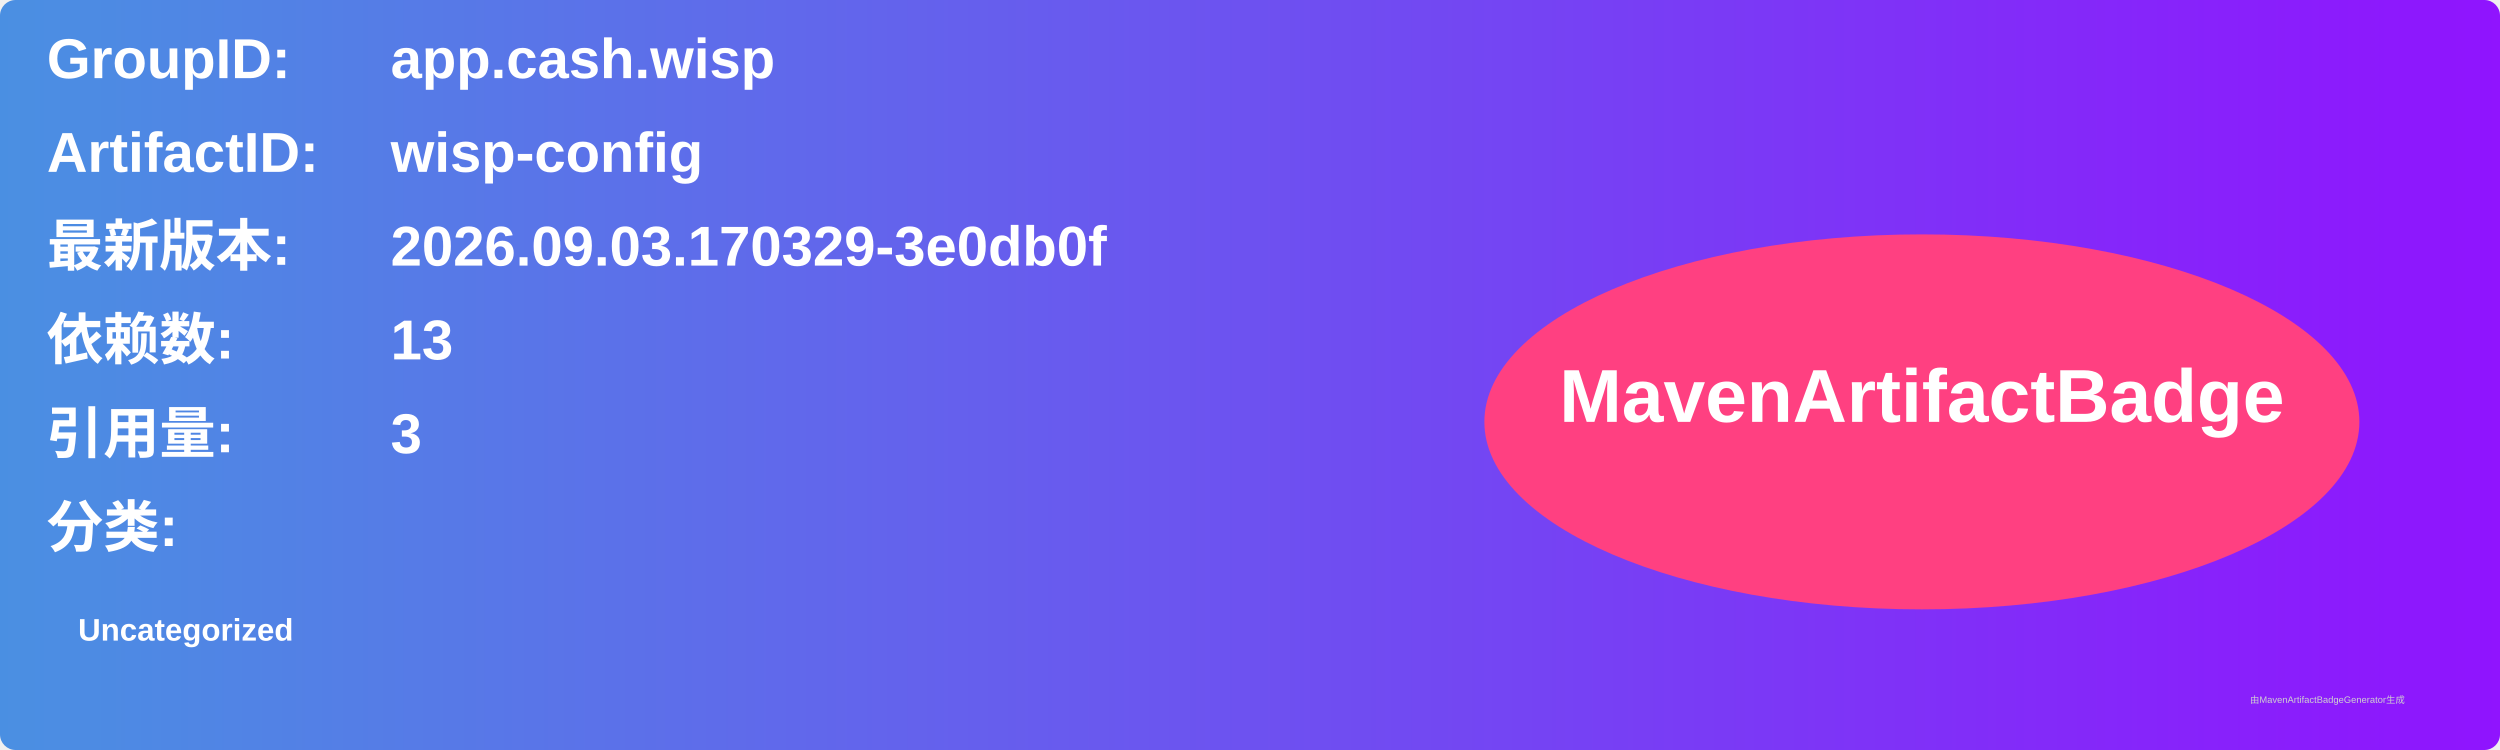
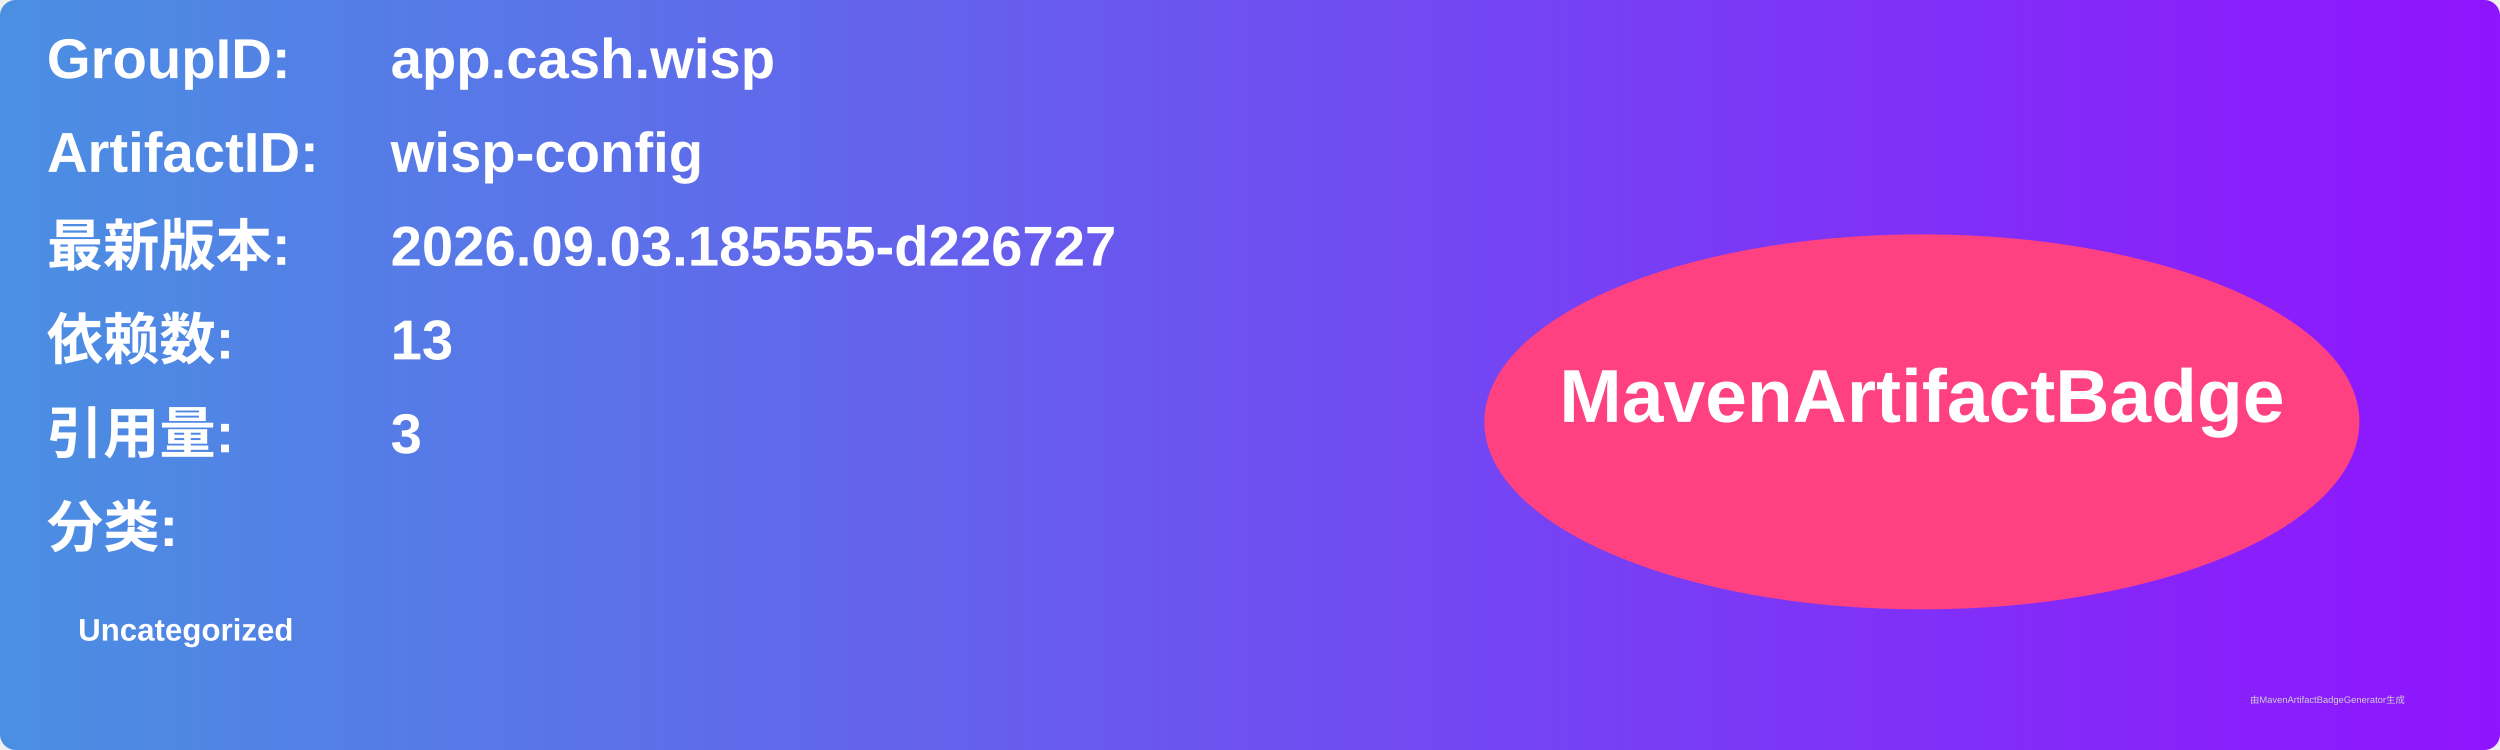
<svg xmlns="http://www.w3.org/2000/svg" width="800" height="240" viewBox="0 0 800 240">
  <linearGradient id="grad" x1="0%" y1="0%" x2="100%" y2="0%">
    <stop offset="0%" stop-color="#4a90e2" />
    <stop offset="100%" stop-color="#9013fe" />
  </linearGradient>
  <rect width="100%" height="100%" rx="5" ry="5" fill="url(#grad)" />
  <g transform="translate(15, 15)">
    <text x="0" y="10" font-family="Arial" font-size="18" fill="white" font-weight="bold" width="260">GroupID:</text>
    <text x="110" y="10" font-family="Arial" font-size="18" fill="white" font-weight="bold" width="460">app.cash.wisp</text>
    <text x="0" y="40" font-family="Arial" font-size="18" fill="white" font-weight="bold" width="260">ArtifactID:</text>
    <text x="110" y="40" font-family="Arial" font-size="18" fill="white" font-weight="bold" width="460">wisp-config</text>
    <text x="0" y="70" font-family="Arial" font-size="18" fill="white" font-weight="bold">最新版本:</text>
    <text x="110" y="70" font-family="Arial" font-size="18" fill="white" font-weight="bold">
-       <tspan font-weight="bold">2026.09.03.170329-3e0db0f</tspan>
+       <tspan font-weight="bold">2026.09.03.185555-d226727</tspan>
    </text>
    <text x="0" y="100" font-family="Arial" font-size="18" fill="white" font-weight="bold">依赖数: </text>
    <text x="110" y="100" font-family="Arial" font-size="18" fill="white">
      <tspan font-weight="bold">13</tspan>
    </text>
    <text x="0" y="130" font-family="Arial" font-size="18" fill="white" font-weight="bold">引用量: </text>
    <text x="110" y="130" font-family="Arial" font-size="18" fill="white">
      <tspan font-weight="bold">3</tspan>
    </text>
    <text x="0" y="160" font-family="Arial" font-size="18" fill="white" font-weight="bold">分类:</text>
    <text x="10" y="190" font-family="Arial" font-size="10" fill="white">
      <tspan font-weight="bold">Uncategorized</tspan>
    </text>
    <ellipse cx="600" cy="120" rx="140" ry="60" fill="#ff4081" />
    <text x="600" y="120" text-anchor="middle" font-family="Arial" font-size="24" fill="white" font-weight="bold">MavenArtifactBadge</text>
  </g>
  <text x="720" y="225" font-family="Arial" font-size="3" fill="#d0d0d0">由MavenArtifactBadgeGenerator生成</text>
</svg>
